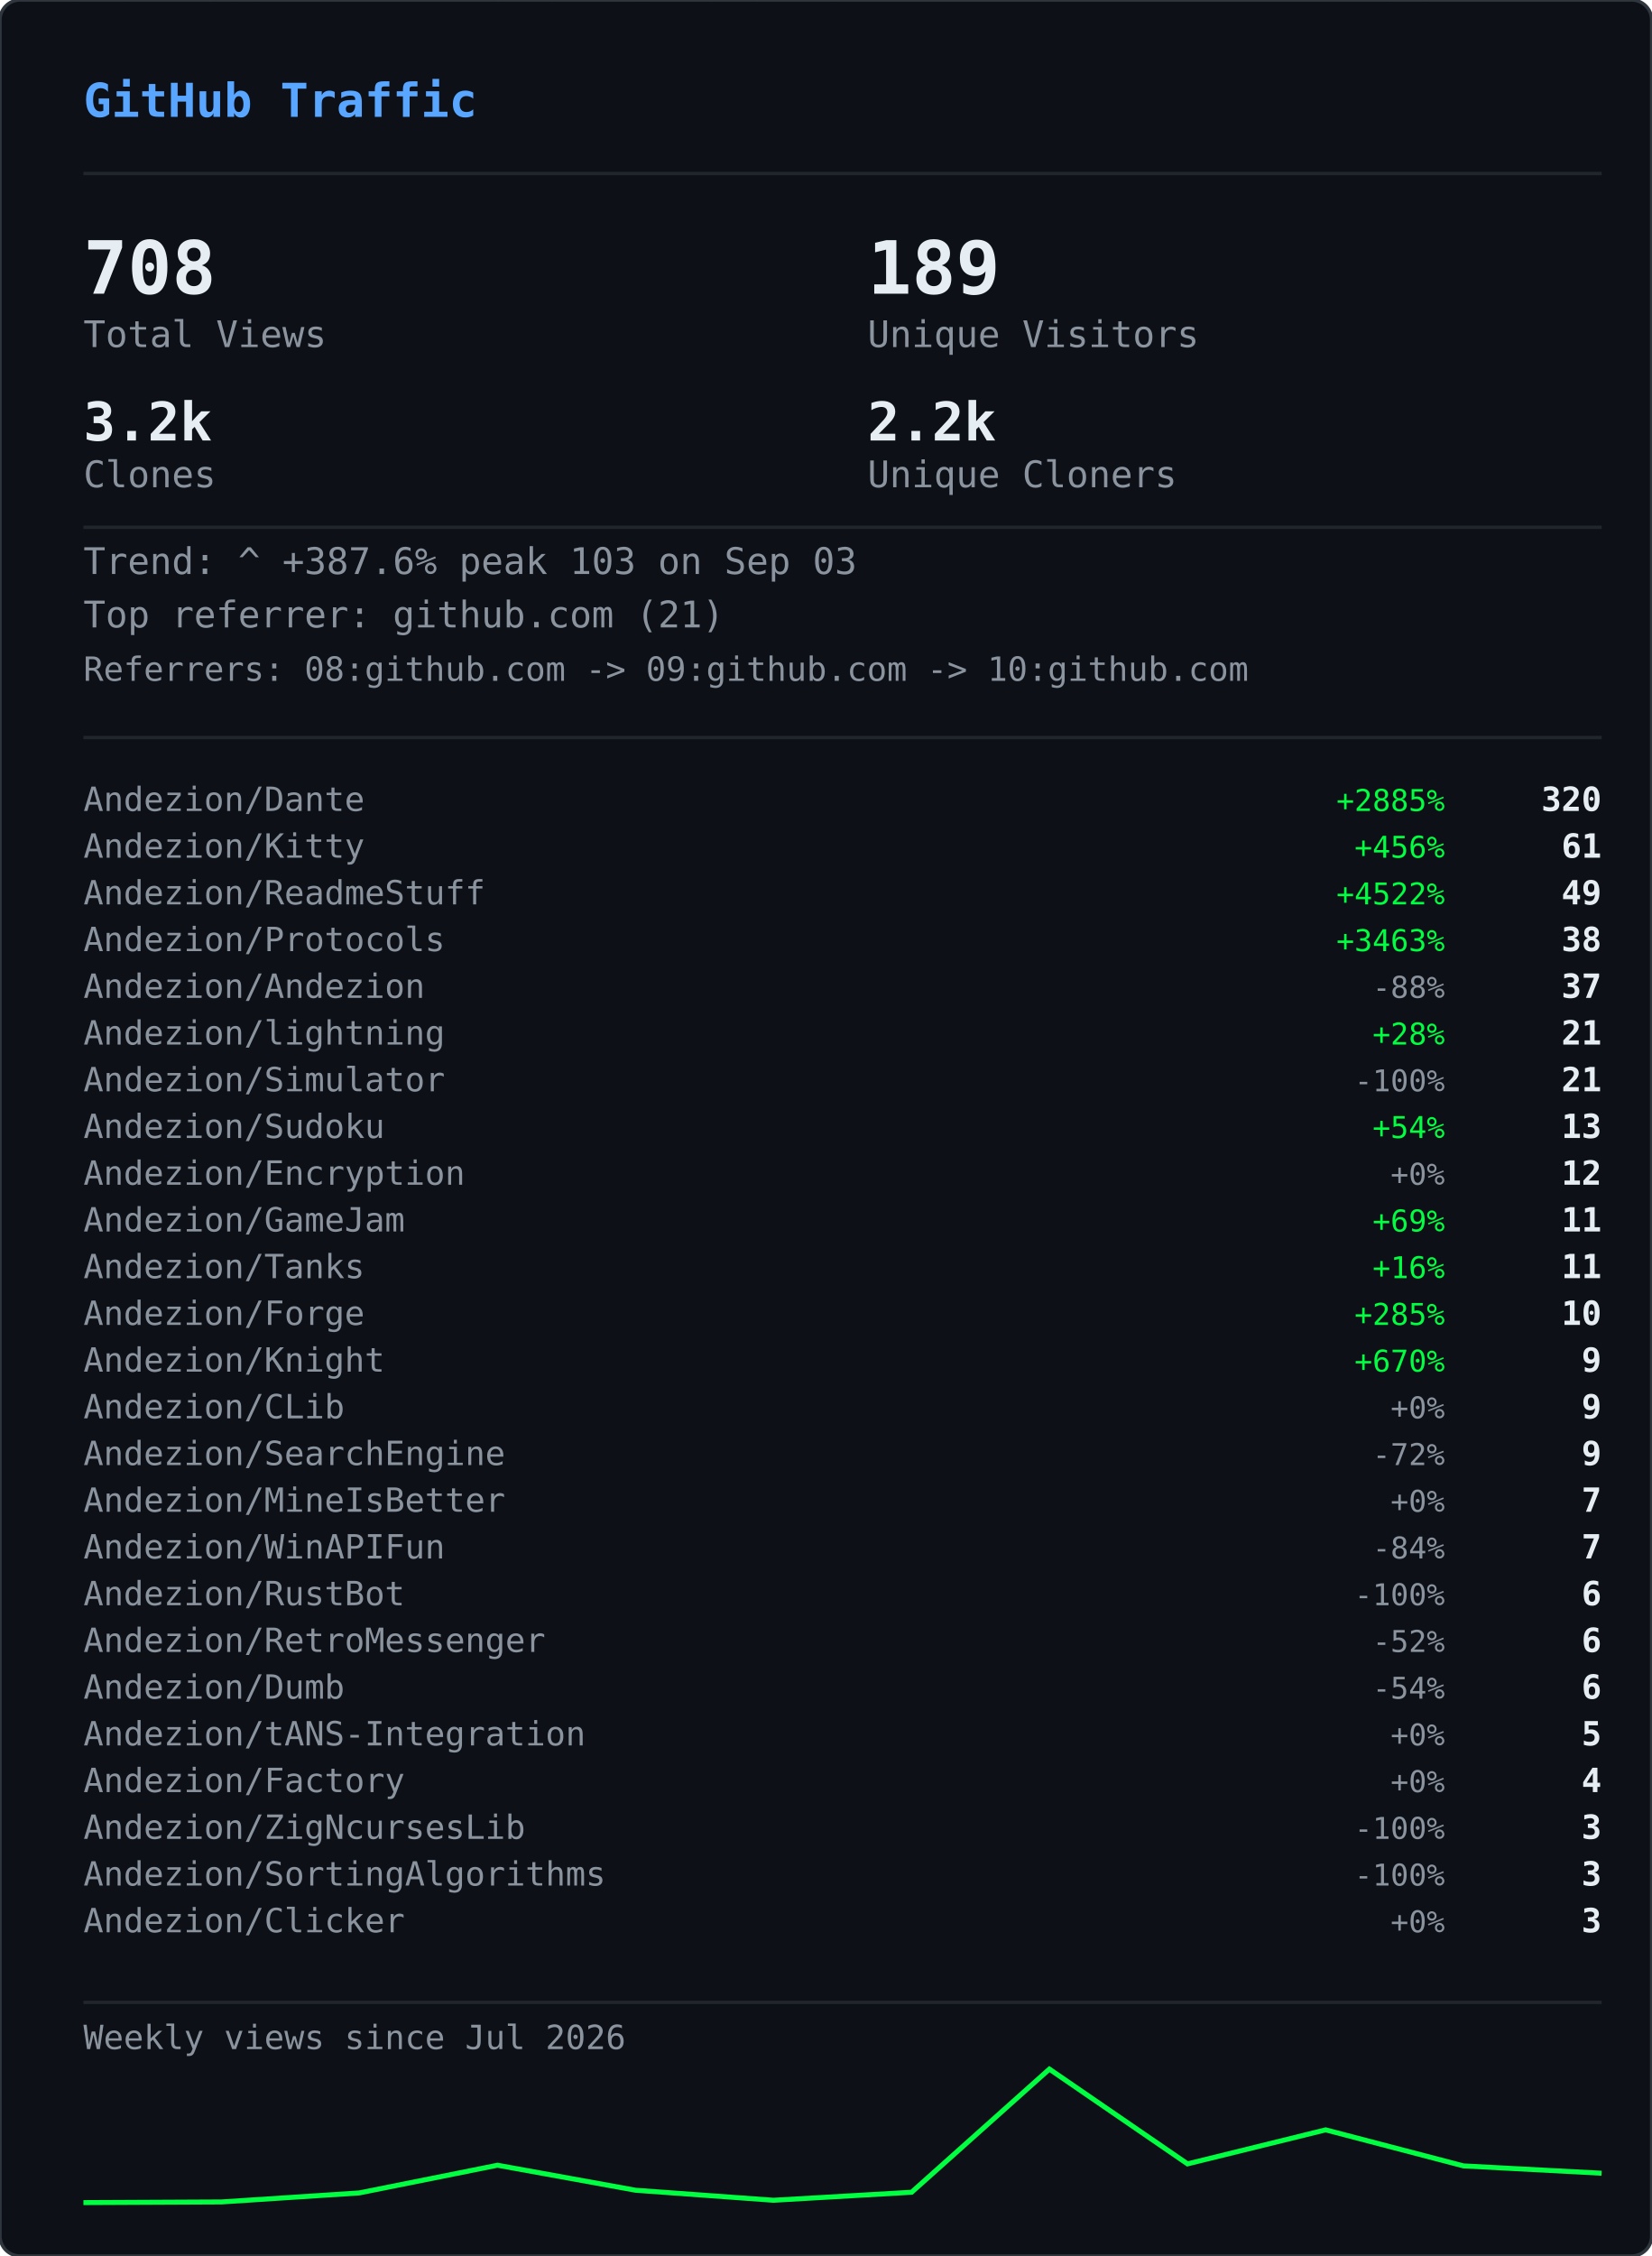
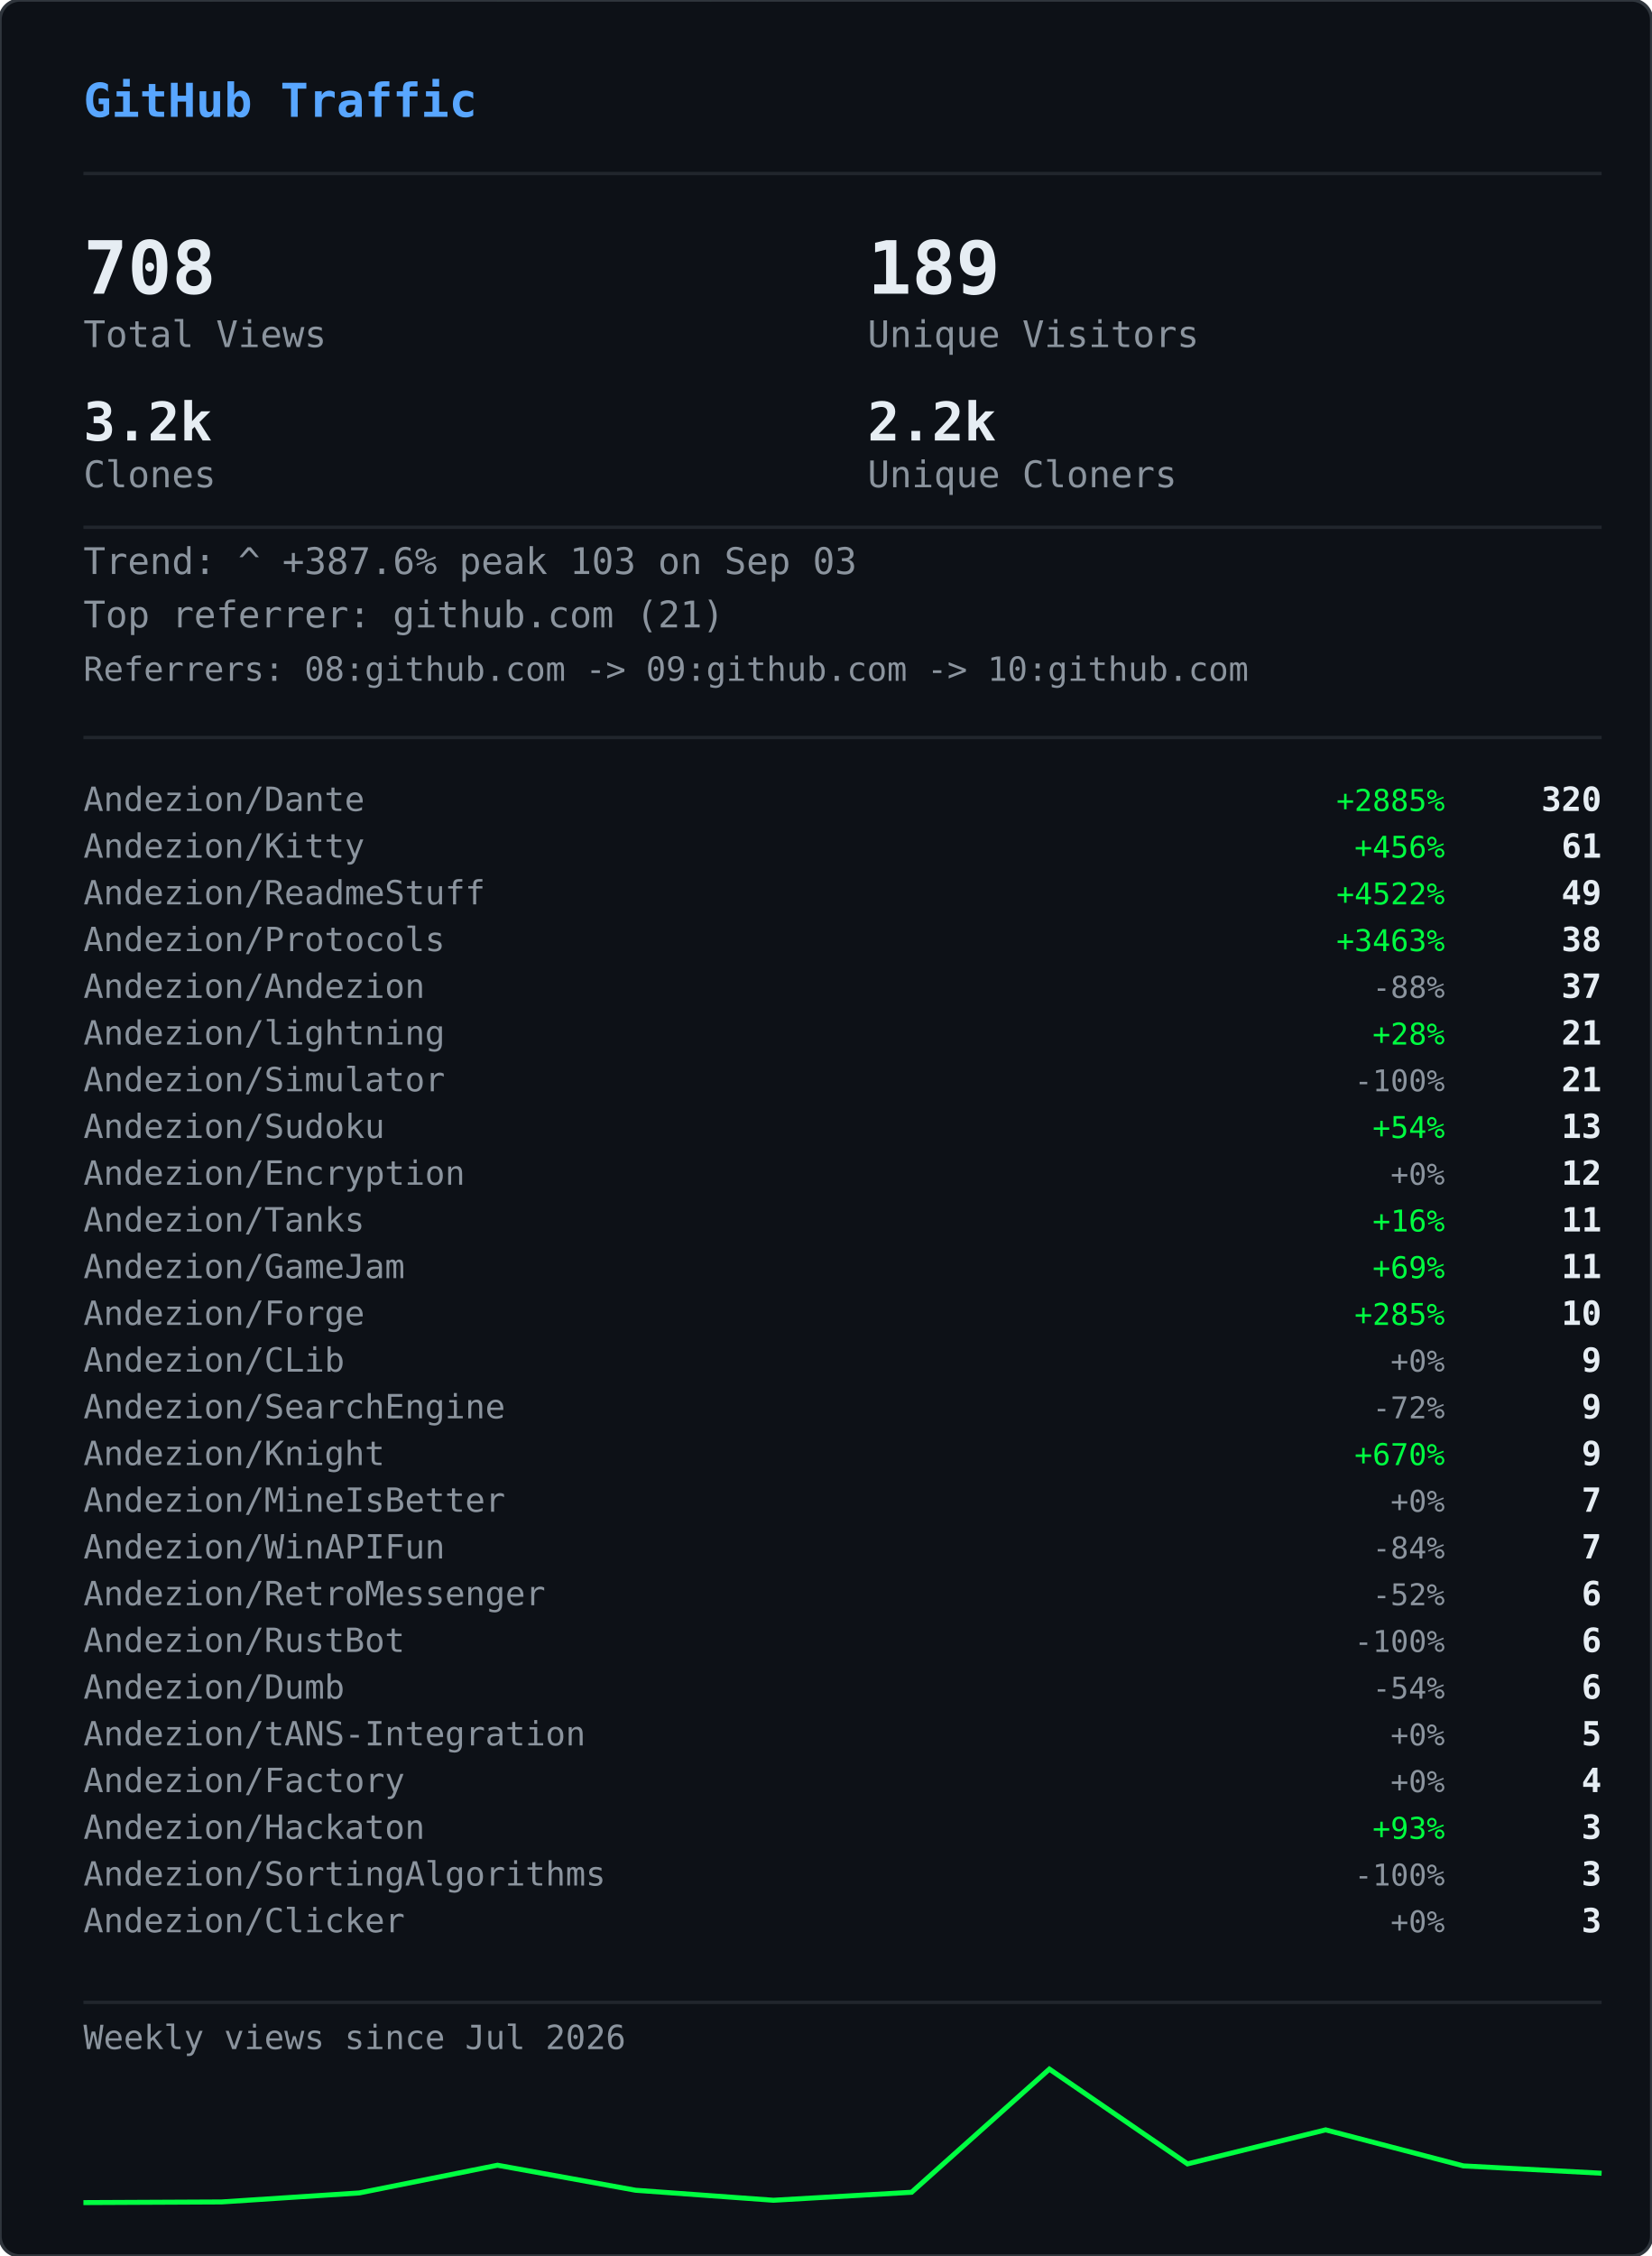
<svg xmlns="http://www.w3.org/2000/svg" width="495" height="676" viewBox="0 0 495 676">
  <defs>
    <clipPath id="gvs-clip">
      <rect width="495" height="676" rx="6" />
    </clipPath>
  </defs>
  <rect width="495" height="676" rx="6" fill="#0d1117" />
  <g clip-path="url(#gvs-clip)">
    <g opacity="0.22">
      <style>@keyframes gvs0{from{transform:translateY(-46px)}to{transform:translateY(690px)}}@keyframes gvs1{from{transform:translateY(-60px)}to{transform:translateY(690px)}}@keyframes gvs2{from{transform:translateY(-88px)}to{transform:translateY(690px)}}@keyframes gvs3{from{transform:translateY(-88px)}to{transform:translateY(690px)}}@keyframes gvs4{from{transform:translateY(-88px)}to{transform:translateY(690px)}}@keyframes gvs5{from{transform:translateY(-88px)}to{transform:translateY(690px)}}@keyframes gvs6{from{transform:translateY(-88px)}to{transform:translateY(690px)}}@keyframes gvs7{from{transform:translateY(-88px)}to{transform:translateY(690px)}}@keyframes gvs8{from{transform:translateY(-46px)}to{transform:translateY(690px)}}@keyframes gvs9{from{transform:translateY(-60px)}to{transform:translateY(690px)}}@keyframes gvs10{from{transform:translateY(-88px)}to{transform:translateY(690px)}}@keyframes gvs11{from{transform:translateY(-60px)}to{transform:translateY(690px)}}@keyframes gvs12{from{transform:translateY(-88px)}to{transform:translateY(690px)}}@keyframes gvs13{from{transform:translateY(-88px)}to{transform:translateY(690px)}}@keyframes gvs14{from{transform:translateY(-60px)}to{transform:translateY(690px)}}@keyframes gvs15{from{transform:translateY(-74px)}to{transform:translateY(690px)}}@keyframes gvs16{from{transform:translateY(-88px)}to{transform:translateY(690px)}}@keyframes gvs17{from{transform:translateY(-60px)}to{transform:translateY(690px)}}@keyframes gvs18{from{transform:translateY(-88px)}to{transform:translateY(690px)}}@keyframes gvs19{from{transform:translateY(-46px)}to{transform:translateY(690px)}}@keyframes gvs20{from{transform:translateY(-46px)}to{transform:translateY(690px)}}@keyframes gvs21{from{transform:translateY(-88px)}to{transform:translateY(690px)}}@keyframes gvs22{from{transform:translateY(-88px)}to{transform:translateY(690px)}}@keyframes gvs23{from{transform:translateY(-88px)}to{transform:translateY(690px)}}@keyframes gvs24{from{transform:translateY(-46px)}to{transform:translateY(690px)}}@keyframes gvs25{from{transform:translateY(-46px)}to{transform:translateY(690px)}}@keyframes gvs26{from{transform:translateY(-60px)}to{transform:translateY(690px)}}@keyframes gvs27{from{transform:translateY(-60px)}to{transform:translateY(690px)}}@keyframes gvs28{from{transform:translateY(-88px)}to{transform:translateY(690px)}}@keyframes gvs29{from{transform:translateY(-74px)}to{transform:translateY(690px)}}@keyframes gvs30{from{transform:translateY(-74px)}to{transform:translateY(690px)}}@keyframes gvs31{from{transform:translateY(-46px)}to{transform:translateY(690px)}}@keyframes gvs32{from{transform:translateY(-46px)}to{transform:translateY(690px)}}@keyframes gvs33{from{transform:translateY(-46px)}to{transform:translateY(690px)}}@keyframes gvs34{from{transform:translateY(-88px)}to{transform:translateY(690px)}}@keyframes gvs35{from{transform:translateY(-88px)}to{transform:translateY(690px)}}@keyframes gvs36{from{transform:translateY(-60px)}to{transform:translateY(690px)}}@keyframes gvs37{from{transform:translateY(-88px)}to{transform:translateY(690px)}}</style>
      <g style="animation:gvs0 1.67s linear infinite;animation-delay:-0.05s">
        <text x="22" y="0" font-family="monospace" font-size="12" fill="#00ff41">ｱ</text>
        <text x="22" y="-14" font-family="monospace" font-size="12" fill="#00ff41" opacity="0.75">ｸ</text>
        <text x="22" y="-28" font-family="monospace" font-size="12" fill="#00ff41" opacity="0.50">ｸ</text>
        <text x="22" y="-42" font-family="monospace" font-size="12" fill="#00ff41" opacity="0.25">ｶ</text>
      </g>
      <g style="animation:gvs1 2.52s linear infinite;animation-delay:-2.19s">
        <text x="261" y="0" font-family="monospace" font-size="12" fill="#00ff41">3</text>
        <text x="261" y="-14" font-family="monospace" font-size="12" fill="#00ff41" opacity="0.80">ﾉ</text>
        <text x="261" y="-28" font-family="monospace" font-size="12" fill="#00ff41" opacity="0.60">7</text>
        <text x="261" y="-42" font-family="monospace" font-size="12" fill="#00ff41" opacity="0.40">7</text>
        <text x="261" y="-56" font-family="monospace" font-size="12" fill="#00ff41" opacity="0.20">ﾓ</text>
      </g>
      <g style="animation:gvs2 2.64s linear infinite;animation-delay:-2.40s">
        <text x="225" y="0" font-family="monospace" font-size="12" fill="#00ff41">ｧ</text>
        <text x="225" y="-14" font-family="monospace" font-size="12" fill="#00ff41" opacity="0.86">ｪ</text>
        <text x="225" y="-28" font-family="monospace" font-size="12" fill="#00ff41" opacity="0.71">9</text>
        <text x="225" y="-42" font-family="monospace" font-size="12" fill="#00ff41" opacity="0.57">ｳ</text>
        <text x="225" y="-56" font-family="monospace" font-size="12" fill="#00ff41" opacity="0.43">ﾋ</text>
        <text x="225" y="-70" font-family="monospace" font-size="12" fill="#00ff41" opacity="0.29">2</text>
        <text x="225" y="-84" font-family="monospace" font-size="12" fill="#00ff41" opacity="0.14">7</text>
      </g>
      <g style="animation:gvs3 2.68s linear infinite;animation-delay:-2.06s">
        <text x="61" y="0" font-family="monospace" font-size="12" fill="#00ff41">ﾄ</text>
        <text x="61" y="-14" font-family="monospace" font-size="12" fill="#00ff41" opacity="0.86">ﾖ</text>
        <text x="61" y="-28" font-family="monospace" font-size="12" fill="#00ff41" opacity="0.71">ﾈ</text>
        <text x="61" y="-42" font-family="monospace" font-size="12" fill="#00ff41" opacity="0.57">ﾈ</text>
        <text x="61" y="-56" font-family="monospace" font-size="12" fill="#00ff41" opacity="0.43">0</text>
        <text x="61" y="-70" font-family="monospace" font-size="12" fill="#00ff41" opacity="0.29">ﾚ</text>
        <text x="61" y="-84" font-family="monospace" font-size="12" fill="#00ff41" opacity="0.14">ｲ</text>
      </g>
      <g style="animation:gvs4 1.89s linear infinite;animation-delay:-1.68s">
        <text x="393" y="0" font-family="monospace" font-size="12" fill="#00ff41">ﾋ</text>
        <text x="393" y="-14" font-family="monospace" font-size="12" fill="#00ff41" opacity="0.86">5</text>
        <text x="393" y="-28" font-family="monospace" font-size="12" fill="#00ff41" opacity="0.71">9</text>
        <text x="393" y="-42" font-family="monospace" font-size="12" fill="#00ff41" opacity="0.57">3</text>
        <text x="393" y="-56" font-family="monospace" font-size="12" fill="#00ff41" opacity="0.43">ﾄ</text>
        <text x="393" y="-70" font-family="monospace" font-size="12" fill="#00ff41" opacity="0.29">ﾀ</text>
        <text x="393" y="-84" font-family="monospace" font-size="12" fill="#00ff41" opacity="0.14">ﾄ</text>
      </g>
      <g style="animation:gvs5 2.08s linear infinite;animation-delay:-1.87s">
        <text x="88" y="0" font-family="monospace" font-size="12" fill="#00ff41">0</text>
        <text x="88" y="-14" font-family="monospace" font-size="12" fill="#00ff41" opacity="0.86">ﾁ</text>
        <text x="88" y="-28" font-family="monospace" font-size="12" fill="#00ff41" opacity="0.71">ｭ</text>
        <text x="88" y="-42" font-family="monospace" font-size="12" fill="#00ff41" opacity="0.57">ﾊ</text>
        <text x="88" y="-56" font-family="monospace" font-size="12" fill="#00ff41" opacity="0.43">0</text>
        <text x="88" y="-70" font-family="monospace" font-size="12" fill="#00ff41" opacity="0.29">ｴ</text>
        <text x="88" y="-84" font-family="monospace" font-size="12" fill="#00ff41" opacity="0.14">6</text>
      </g>
      <g style="animation:gvs6 1.51s linear infinite;animation-delay:-0.31s">
        <text x="484" y="0" font-family="monospace" font-size="12" fill="#00ff41">5</text>
        <text x="484" y="-14" font-family="monospace" font-size="12" fill="#00ff41" opacity="0.86">ｩ</text>
        <text x="484" y="-28" font-family="monospace" font-size="12" fill="#00ff41" opacity="0.71">ｭ</text>
        <text x="484" y="-42" font-family="monospace" font-size="12" fill="#00ff41" opacity="0.57">1</text>
        <text x="484" y="-56" font-family="monospace" font-size="12" fill="#00ff41" opacity="0.43">ｷ</text>
        <text x="484" y="-70" font-family="monospace" font-size="12" fill="#00ff41" opacity="0.29">ﾁ</text>
        <text x="484" y="-84" font-family="monospace" font-size="12" fill="#00ff41" opacity="0.14">ﾗ</text>
      </g>
      <g style="animation:gvs7 2.04s linear infinite;animation-delay:-0.46s">
        <text x="452" y="0" font-family="monospace" font-size="12" fill="#00ff41">8</text>
        <text x="452" y="-14" font-family="monospace" font-size="12" fill="#00ff41" opacity="0.86">ｷ</text>
        <text x="452" y="-28" font-family="monospace" font-size="12" fill="#00ff41" opacity="0.71">ｻ</text>
        <text x="452" y="-42" font-family="monospace" font-size="12" fill="#00ff41" opacity="0.57">ｼ</text>
        <text x="452" y="-56" font-family="monospace" font-size="12" fill="#00ff41" opacity="0.43">ｿ</text>
        <text x="452" y="-70" font-family="monospace" font-size="12" fill="#00ff41" opacity="0.29">ｹ</text>
        <text x="452" y="-84" font-family="monospace" font-size="12" fill="#00ff41" opacity="0.14">ﾇ</text>
      </g>
      <g style="animation:gvs8 2.42s linear infinite;animation-delay:-0.51s">
        <text x="193" y="0" font-family="monospace" font-size="12" fill="#00ff41">ﾋ</text>
        <text x="193" y="-14" font-family="monospace" font-size="12" fill="#00ff41" opacity="0.75">0</text>
        <text x="193" y="-28" font-family="monospace" font-size="12" fill="#00ff41" opacity="0.50">ﾈ</text>
        <text x="193" y="-42" font-family="monospace" font-size="12" fill="#00ff41" opacity="0.25">5</text>
      </g>
      <g style="animation:gvs9 1.93s linear infinite;animation-delay:-1.90s">
        <text x="368" y="0" font-family="monospace" font-size="12" fill="#00ff41">ﾓ</text>
        <text x="368" y="-14" font-family="monospace" font-size="12" fill="#00ff41" opacity="0.80">ﾚ</text>
        <text x="368" y="-28" font-family="monospace" font-size="12" fill="#00ff41" opacity="0.60">ﾕ</text>
        <text x="368" y="-42" font-family="monospace" font-size="12" fill="#00ff41" opacity="0.40">ｮ</text>
        <text x="368" y="-56" font-family="monospace" font-size="12" fill="#00ff41" opacity="0.20">ﾖ</text>
      </g>
      <g style="animation:gvs10 2.23s linear infinite;animation-delay:-1.17s">
        <text x="307" y="0" font-family="monospace" font-size="12" fill="#00ff41">ﾋ</text>
        <text x="307" y="-14" font-family="monospace" font-size="12" fill="#00ff41" opacity="0.86">ｾ</text>
        <text x="307" y="-28" font-family="monospace" font-size="12" fill="#00ff41" opacity="0.71">ﾇ</text>
        <text x="307" y="-42" font-family="monospace" font-size="12" fill="#00ff41" opacity="0.57">ﾊ</text>
        <text x="307" y="-56" font-family="monospace" font-size="12" fill="#00ff41" opacity="0.43">ﾙ</text>
        <text x="307" y="-70" font-family="monospace" font-size="12" fill="#00ff41" opacity="0.29">ｧ</text>
        <text x="307" y="-84" font-family="monospace" font-size="12" fill="#00ff41" opacity="0.14">ﾖ</text>
      </g>
      <g style="animation:gvs11 2.78s linear infinite;animation-delay:-0.63s">
        <text x="378" y="0" font-family="monospace" font-size="12" fill="#00ff41">ﾚ</text>
        <text x="378" y="-14" font-family="monospace" font-size="12" fill="#00ff41" opacity="0.80">9</text>
        <text x="378" y="-28" font-family="monospace" font-size="12" fill="#00ff41" opacity="0.60">ﾕ</text>
        <text x="378" y="-42" font-family="monospace" font-size="12" fill="#00ff41" opacity="0.40">ｹ</text>
        <text x="378" y="-56" font-family="monospace" font-size="12" fill="#00ff41" opacity="0.20">ﾛ</text>
      </g>
      <g style="animation:gvs12 1.82s linear infinite;animation-delay:-1.02s">
        <text x="425" y="0" font-family="monospace" font-size="12" fill="#00ff41">ｳ</text>
        <text x="425" y="-14" font-family="monospace" font-size="12" fill="#00ff41" opacity="0.86">ﾒ</text>
        <text x="425" y="-28" font-family="monospace" font-size="12" fill="#00ff41" opacity="0.71">ﾈ</text>
        <text x="425" y="-42" font-family="monospace" font-size="12" fill="#00ff41" opacity="0.57">ｹ</text>
        <text x="425" y="-56" font-family="monospace" font-size="12" fill="#00ff41" opacity="0.43">ﾃ</text>
        <text x="425" y="-70" font-family="monospace" font-size="12" fill="#00ff41" opacity="0.29">ﾀ</text>
        <text x="425" y="-84" font-family="monospace" font-size="12" fill="#00ff41" opacity="0.14">7</text>
      </g>
      <g style="animation:gvs13 3.08s linear infinite;animation-delay:-0.54s">
        <text x="474" y="0" font-family="monospace" font-size="12" fill="#00ff41">ｾ</text>
        <text x="474" y="-14" font-family="monospace" font-size="12" fill="#00ff41" opacity="0.86">ｭ</text>
        <text x="474" y="-28" font-family="monospace" font-size="12" fill="#00ff41" opacity="0.71">ﾗ</text>
        <text x="474" y="-42" font-family="monospace" font-size="12" fill="#00ff41" opacity="0.57">ﾀ</text>
        <text x="474" y="-56" font-family="monospace" font-size="12" fill="#00ff41" opacity="0.43">ﾒ</text>
        <text x="474" y="-70" font-family="monospace" font-size="12" fill="#00ff41" opacity="0.29">ﾉ</text>
        <text x="474" y="-84" font-family="monospace" font-size="12" fill="#00ff41" opacity="0.14">ｲ</text>
      </g>
      <g style="animation:gvs14 1.89s linear infinite;animation-delay:-1.79s">
        <text x="67" y="0" font-family="monospace" font-size="12" fill="#00ff41">ﾏ</text>
        <text x="67" y="-14" font-family="monospace" font-size="12" fill="#00ff41" opacity="0.80">ﾚ</text>
        <text x="67" y="-28" font-family="monospace" font-size="12" fill="#00ff41" opacity="0.60">ﾉ</text>
        <text x="67" y="-42" font-family="monospace" font-size="12" fill="#00ff41" opacity="0.40">ｿ</text>
        <text x="67" y="-56" font-family="monospace" font-size="12" fill="#00ff41" opacity="0.20">6</text>
      </g>
      <g style="animation:gvs15 2.31s linear infinite;animation-delay:-1.20s">
        <text x="412" y="0" font-family="monospace" font-size="12" fill="#00ff41">ﾍ</text>
        <text x="412" y="-14" font-family="monospace" font-size="12" fill="#00ff41" opacity="0.83">ｭ</text>
        <text x="412" y="-28" font-family="monospace" font-size="12" fill="#00ff41" opacity="0.67">ﾌ</text>
        <text x="412" y="-42" font-family="monospace" font-size="12" fill="#00ff41" opacity="0.50">ｧ</text>
        <text x="412" y="-56" font-family="monospace" font-size="12" fill="#00ff41" opacity="0.33">ｭ</text>
        <text x="412" y="-70" font-family="monospace" font-size="12" fill="#00ff41" opacity="0.17">ﾚ</text>
      </g>
      <g style="animation:gvs16 1.84s linear infinite;animation-delay:-0.95s">
        <text x="208" y="0" font-family="monospace" font-size="12" fill="#00ff41">ｾ</text>
        <text x="208" y="-14" font-family="monospace" font-size="12" fill="#00ff41" opacity="0.86">ﾄ</text>
        <text x="208" y="-28" font-family="monospace" font-size="12" fill="#00ff41" opacity="0.71">ﾘ</text>
        <text x="208" y="-42" font-family="monospace" font-size="12" fill="#00ff41" opacity="0.57">ﾔ</text>
        <text x="208" y="-56" font-family="monospace" font-size="12" fill="#00ff41" opacity="0.43">ﾘ</text>
        <text x="208" y="-70" font-family="monospace" font-size="12" fill="#00ff41" opacity="0.29">ｫ</text>
        <text x="208" y="-84" font-family="monospace" font-size="12" fill="#00ff41" opacity="0.14">ｶ</text>
      </g>
      <g style="animation:gvs17 1.63s linear infinite;animation-delay:-0.51s">
        <text x="413" y="0" font-family="monospace" font-size="12" fill="#00ff41">ｵ</text>
        <text x="413" y="-14" font-family="monospace" font-size="12" fill="#00ff41" opacity="0.80">5</text>
        <text x="413" y="-28" font-family="monospace" font-size="12" fill="#00ff41" opacity="0.60">ﾁ</text>
        <text x="413" y="-42" font-family="monospace" font-size="12" fill="#00ff41" opacity="0.40">ﾈ</text>
        <text x="413" y="-56" font-family="monospace" font-size="12" fill="#00ff41" opacity="0.20">ﾗ</text>
      </g>
      <g style="animation:gvs18 2.61s linear infinite;animation-delay:-1.01s">
        <text x="422" y="0" font-family="monospace" font-size="12" fill="#00ff41">ｽ</text>
        <text x="422" y="-14" font-family="monospace" font-size="12" fill="#00ff41" opacity="0.86">ｬ</text>
        <text x="422" y="-28" font-family="monospace" font-size="12" fill="#00ff41" opacity="0.71">ﾈ</text>
        <text x="422" y="-42" font-family="monospace" font-size="12" fill="#00ff41" opacity="0.57">ｮ</text>
        <text x="422" y="-56" font-family="monospace" font-size="12" fill="#00ff41" opacity="0.43">0</text>
        <text x="422" y="-70" font-family="monospace" font-size="12" fill="#00ff41" opacity="0.29">ﾊ</text>
        <text x="422" y="-84" font-family="monospace" font-size="12" fill="#00ff41" opacity="0.14">ﾀ</text>
      </g>
      <g style="animation:gvs19 2.86s linear infinite;animation-delay:-1.17s">
        <text x="137" y="0" font-family="monospace" font-size="12" fill="#00ff41">ｴ</text>
        <text x="137" y="-14" font-family="monospace" font-size="12" fill="#00ff41" opacity="0.75">3</text>
        <text x="137" y="-28" font-family="monospace" font-size="12" fill="#00ff41" opacity="0.50">ﾒ</text>
        <text x="137" y="-42" font-family="monospace" font-size="12" fill="#00ff41" opacity="0.25">ｪ</text>
      </g>
      <g style="animation:gvs20 2.04s linear infinite;animation-delay:-1.32s">
        <text x="72" y="0" font-family="monospace" font-size="12" fill="#00ff41">ﾑ</text>
        <text x="72" y="-14" font-family="monospace" font-size="12" fill="#00ff41" opacity="0.75">ﾉ</text>
        <text x="72" y="-28" font-family="monospace" font-size="12" fill="#00ff41" opacity="0.50">ｸ</text>
        <text x="72" y="-42" font-family="monospace" font-size="12" fill="#00ff41" opacity="0.25">ﾐ</text>
      </g>
      <g style="animation:gvs21 2.07s linear infinite;animation-delay:-0.53s">
        <text x="91" y="0" font-family="monospace" font-size="12" fill="#00ff41">ｪ</text>
        <text x="91" y="-14" font-family="monospace" font-size="12" fill="#00ff41" opacity="0.86">ｳ</text>
        <text x="91" y="-28" font-family="monospace" font-size="12" fill="#00ff41" opacity="0.71">ｻ</text>
        <text x="91" y="-42" font-family="monospace" font-size="12" fill="#00ff41" opacity="0.57">ﾔ</text>
        <text x="91" y="-56" font-family="monospace" font-size="12" fill="#00ff41" opacity="0.43">5</text>
        <text x="91" y="-70" font-family="monospace" font-size="12" fill="#00ff41" opacity="0.29">ｳ</text>
        <text x="91" y="-84" font-family="monospace" font-size="12" fill="#00ff41" opacity="0.14">ﾂ</text>
      </g>
      <g style="animation:gvs22 2.09s linear infinite;animation-delay:-1.30s">
        <text x="102" y="0" font-family="monospace" font-size="12" fill="#00ff41">1</text>
        <text x="102" y="-14" font-family="monospace" font-size="12" fill="#00ff41" opacity="0.86">ｸ</text>
        <text x="102" y="-28" font-family="monospace" font-size="12" fill="#00ff41" opacity="0.71">ﾂ</text>
        <text x="102" y="-42" font-family="monospace" font-size="12" fill="#00ff41" opacity="0.57">ｭ</text>
        <text x="102" y="-56" font-family="monospace" font-size="12" fill="#00ff41" opacity="0.43">3</text>
        <text x="102" y="-70" font-family="monospace" font-size="12" fill="#00ff41" opacity="0.29">ｫ</text>
        <text x="102" y="-84" font-family="monospace" font-size="12" fill="#00ff41" opacity="0.14">ﾑ</text>
      </g>
      <g style="animation:gvs23 1.89s linear infinite;animation-delay:-1.38s">
        <text x="162" y="0" font-family="monospace" font-size="12" fill="#00ff41">ｵ</text>
        <text x="162" y="-14" font-family="monospace" font-size="12" fill="#00ff41" opacity="0.86">ｦ</text>
        <text x="162" y="-28" font-family="monospace" font-size="12" fill="#00ff41" opacity="0.71">ﾖ</text>
        <text x="162" y="-42" font-family="monospace" font-size="12" fill="#00ff41" opacity="0.57">ｴ</text>
        <text x="162" y="-56" font-family="monospace" font-size="12" fill="#00ff41" opacity="0.43">ﾓ</text>
        <text x="162" y="-70" font-family="monospace" font-size="12" fill="#00ff41" opacity="0.29">ｷ</text>
        <text x="162" y="-84" font-family="monospace" font-size="12" fill="#00ff41" opacity="0.14">ﾇ</text>
      </g>
      <g style="animation:gvs24 2.35s linear infinite;animation-delay:-1.38s">
        <text x="211" y="0" font-family="monospace" font-size="12" fill="#00ff41">ｧ</text>
        <text x="211" y="-14" font-family="monospace" font-size="12" fill="#00ff41" opacity="0.75">ｿ</text>
        <text x="211" y="-28" font-family="monospace" font-size="12" fill="#00ff41" opacity="0.50">ﾈ</text>
        <text x="211" y="-42" font-family="monospace" font-size="12" fill="#00ff41" opacity="0.25">ﾒ</text>
      </g>
      <g style="animation:gvs25 2.74s linear infinite;animation-delay:-0.53s">
        <text x="241" y="0" font-family="monospace" font-size="12" fill="#00ff41">ｽ</text>
        <text x="241" y="-14" font-family="monospace" font-size="12" fill="#00ff41" opacity="0.75">ﾄ</text>
        <text x="241" y="-28" font-family="monospace" font-size="12" fill="#00ff41" opacity="0.50">ｸ</text>
        <text x="241" y="-42" font-family="monospace" font-size="12" fill="#00ff41" opacity="0.25">7</text>
      </g>
      <g style="animation:gvs26 1.82s linear infinite;animation-delay:-0.60s">
        <text x="128" y="0" font-family="monospace" font-size="12" fill="#00ff41">ﾍ</text>
        <text x="128" y="-14" font-family="monospace" font-size="12" fill="#00ff41" opacity="0.80">ﾌ</text>
        <text x="128" y="-28" font-family="monospace" font-size="12" fill="#00ff41" opacity="0.60">4</text>
        <text x="128" y="-42" font-family="monospace" font-size="12" fill="#00ff41" opacity="0.40">ｦ</text>
        <text x="128" y="-56" font-family="monospace" font-size="12" fill="#00ff41" opacity="0.20">8</text>
      </g>
      <g style="animation:gvs27 2.28s linear infinite;animation-delay:-0.68s">
        <text x="242" y="0" font-family="monospace" font-size="12" fill="#00ff41">ﾛ</text>
        <text x="242" y="-14" font-family="monospace" font-size="12" fill="#00ff41" opacity="0.80">ﾗ</text>
        <text x="242" y="-28" font-family="monospace" font-size="12" fill="#00ff41" opacity="0.60">ｳ</text>
        <text x="242" y="-42" font-family="monospace" font-size="12" fill="#00ff41" opacity="0.40">ﾑ</text>
        <text x="242" y="-56" font-family="monospace" font-size="12" fill="#00ff41" opacity="0.20">ｭ</text>
      </g>
      <g style="animation:gvs28 2.44s linear infinite;animation-delay:-0.28s">
        <text x="34" y="0" font-family="monospace" font-size="12" fill="#00ff41">ｵ</text>
        <text x="34" y="-14" font-family="monospace" font-size="12" fill="#00ff41" opacity="0.86">ﾀ</text>
        <text x="34" y="-28" font-family="monospace" font-size="12" fill="#00ff41" opacity="0.71">ﾓ</text>
        <text x="34" y="-42" font-family="monospace" font-size="12" fill="#00ff41" opacity="0.57">ｫ</text>
        <text x="34" y="-56" font-family="monospace" font-size="12" fill="#00ff41" opacity="0.43">ｻ</text>
        <text x="34" y="-70" font-family="monospace" font-size="12" fill="#00ff41" opacity="0.29">3</text>
        <text x="34" y="-84" font-family="monospace" font-size="12" fill="#00ff41" opacity="0.14">ｶ</text>
      </g>
      <g style="animation:gvs29 2.19s linear infinite;animation-delay:-0.47s">
        <text x="411" y="0" font-family="monospace" font-size="12" fill="#00ff41">ﾖ</text>
        <text x="411" y="-14" font-family="monospace" font-size="12" fill="#00ff41" opacity="0.83">6</text>
        <text x="411" y="-28" font-family="monospace" font-size="12" fill="#00ff41" opacity="0.67">ﾘ</text>
        <text x="411" y="-42" font-family="monospace" font-size="12" fill="#00ff41" opacity="0.50">ｨ</text>
        <text x="411" y="-56" font-family="monospace" font-size="12" fill="#00ff41" opacity="0.33">ﾘ</text>
        <text x="411" y="-70" font-family="monospace" font-size="12" fill="#00ff41" opacity="0.17">ﾃ</text>
      </g>
      <g style="animation:gvs30 2.71s linear infinite;animation-delay:-2.12s">
        <text x="146" y="0" font-family="monospace" font-size="12" fill="#00ff41">ｷ</text>
        <text x="146" y="-14" font-family="monospace" font-size="12" fill="#00ff41" opacity="0.83">ﾚ</text>
        <text x="146" y="-28" font-family="monospace" font-size="12" fill="#00ff41" opacity="0.67">ｳ</text>
        <text x="146" y="-42" font-family="monospace" font-size="12" fill="#00ff41" opacity="0.50">ｾ</text>
        <text x="146" y="-56" font-family="monospace" font-size="12" fill="#00ff41" opacity="0.33">ｺ</text>
        <text x="146" y="-70" font-family="monospace" font-size="12" fill="#00ff41" opacity="0.17">3</text>
      </g>
      <g style="animation:gvs31 2.10s linear infinite;animation-delay:-0.05s">
        <text x="248" y="0" font-family="monospace" font-size="12" fill="#00ff41">ｼ</text>
        <text x="248" y="-14" font-family="monospace" font-size="12" fill="#00ff41" opacity="0.75">ﾗ</text>
        <text x="248" y="-28" font-family="monospace" font-size="12" fill="#00ff41" opacity="0.50">ﾌ</text>
        <text x="248" y="-42" font-family="monospace" font-size="12" fill="#00ff41" opacity="0.25">0</text>
      </g>
      <g style="animation:gvs32 1.82s linear infinite;animation-delay:-0.87s">
        <text x="64" y="0" font-family="monospace" font-size="12" fill="#00ff41">ｺ</text>
        <text x="64" y="-14" font-family="monospace" font-size="12" fill="#00ff41" opacity="0.75">ｭ</text>
        <text x="64" y="-28" font-family="monospace" font-size="12" fill="#00ff41" opacity="0.50">ﾄ</text>
        <text x="64" y="-42" font-family="monospace" font-size="12" fill="#00ff41" opacity="0.25">ｨ</text>
      </g>
      <g style="animation:gvs33 2.68s linear infinite;animation-delay:-2.11s">
        <text x="189" y="0" font-family="monospace" font-size="12" fill="#00ff41">ｵ</text>
        <text x="189" y="-14" font-family="monospace" font-size="12" fill="#00ff41" opacity="0.75">ｨ</text>
        <text x="189" y="-28" font-family="monospace" font-size="12" fill="#00ff41" opacity="0.50">ﾝ</text>
        <text x="189" y="-42" font-family="monospace" font-size="12" fill="#00ff41" opacity="0.25">1</text>
      </g>
      <g style="animation:gvs34 3.14s linear infinite;animation-delay:-1.39s">
        <text x="147" y="0" font-family="monospace" font-size="12" fill="#00ff41">ﾘ</text>
        <text x="147" y="-14" font-family="monospace" font-size="12" fill="#00ff41" opacity="0.86">ﾘ</text>
        <text x="147" y="-28" font-family="monospace" font-size="12" fill="#00ff41" opacity="0.71">ﾊ</text>
        <text x="147" y="-42" font-family="monospace" font-size="12" fill="#00ff41" opacity="0.57">ﾎ</text>
        <text x="147" y="-56" font-family="monospace" font-size="12" fill="#00ff41" opacity="0.43">1</text>
        <text x="147" y="-70" font-family="monospace" font-size="12" fill="#00ff41" opacity="0.29">9</text>
        <text x="147" y="-84" font-family="monospace" font-size="12" fill="#00ff41" opacity="0.14">ﾕ</text>
      </g>
      <g style="animation:gvs35 3.09s linear infinite;animation-delay:-1.76s">
        <text x="54" y="0" font-family="monospace" font-size="12" fill="#00ff41">4</text>
        <text x="54" y="-14" font-family="monospace" font-size="12" fill="#00ff41" opacity="0.86">ｲ</text>
        <text x="54" y="-28" font-family="monospace" font-size="12" fill="#00ff41" opacity="0.71">ｶ</text>
        <text x="54" y="-42" font-family="monospace" font-size="12" fill="#00ff41" opacity="0.57">ﾐ</text>
        <text x="54" y="-56" font-family="monospace" font-size="12" fill="#00ff41" opacity="0.43">ﾝ</text>
        <text x="54" y="-70" font-family="monospace" font-size="12" fill="#00ff41" opacity="0.29">ﾄ</text>
        <text x="54" y="-84" font-family="monospace" font-size="12" fill="#00ff41" opacity="0.14">ﾐ</text>
      </g>
      <g style="animation:gvs36 2.45s linear infinite;animation-delay:-0.10s">
        <text x="50" y="0" font-family="monospace" font-size="12" fill="#00ff41">ﾓ</text>
        <text x="50" y="-14" font-family="monospace" font-size="12" fill="#00ff41" opacity="0.80">ｭ</text>
        <text x="50" y="-28" font-family="monospace" font-size="12" fill="#00ff41" opacity="0.60">ﾎ</text>
        <text x="50" y="-42" font-family="monospace" font-size="12" fill="#00ff41" opacity="0.40">5</text>
        <text x="50" y="-56" font-family="monospace" font-size="12" fill="#00ff41" opacity="0.20">ｽ</text>
      </g>
      <g style="animation:gvs37 1.60s linear infinite;animation-delay:-1.47s">
        <text x="118" y="0" font-family="monospace" font-size="12" fill="#00ff41">ﾊ</text>
        <text x="118" y="-14" font-family="monospace" font-size="12" fill="#00ff41" opacity="0.86">ﾓ</text>
        <text x="118" y="-28" font-family="monospace" font-size="12" fill="#00ff41" opacity="0.71">ｨ</text>
        <text x="118" y="-42" font-family="monospace" font-size="12" fill="#00ff41" opacity="0.57">ﾘ</text>
        <text x="118" y="-56" font-family="monospace" font-size="12" fill="#00ff41" opacity="0.43">ﾛ</text>
        <text x="118" y="-70" font-family="monospace" font-size="12" fill="#00ff41" opacity="0.29">ｿ</text>
        <text x="118" y="-84" font-family="monospace" font-size="12" fill="#00ff41" opacity="0.14">ｯ</text>
      </g>
    </g>
  </g>
  <rect width="495" height="676" rx="6" fill="none" stroke="#30363d" stroke-width="1" />
  <text x="25" y="35" font-family="monospace" font-size="14" font-weight="600" fill="#58a6ff">GitHub Traffic</text>
  <line x1="25" y1="52" x2="480" y2="52" stroke="#21262d" stroke-width="1" />
  <text x="25" y="88" font-family="monospace" font-size="22" font-weight="700" fill="#e6edf3">708</text>
  <text x="25" y="104" font-family="monospace" font-size="11" fill="#8b949e">Total Views</text>
  <text x="260" y="88" font-family="monospace" font-size="22" font-weight="700" fill="#e6edf3">189</text>
  <text x="260" y="104" font-family="monospace" font-size="11" fill="#8b949e">Unique Visitors</text>
  <text x="25" y="132" font-family="monospace" font-size="16" font-weight="700" fill="#e6edf3">3.2k</text>
  <text x="25" y="146" font-family="monospace" font-size="11" fill="#8b949e">Clones</text>
  <text x="260" y="132" font-family="monospace" font-size="16" font-weight="700" fill="#e6edf3">2.2k</text>
  <text x="260" y="146" font-family="monospace" font-size="11" fill="#8b949e">Unique Cloners</text>
  <line x1="25" y1="158" x2="480" y2="158" stroke="#21262d" stroke-width="1" />
  <text x="25" y="172" font-family="monospace" font-size="11" fill="#8b949e">Trend: ^ +387.6%  peak 103 on Sep 03</text>
  <text x="25" y="188" font-family="monospace" font-size="11" fill="#8b949e">Top referrer: github.com (21)</text>
  <text x="25" y="204" font-family="monospace" font-size="10" fill="#8b949e">Referrers: 08:github.com -&gt; 09:github.com -&gt; 10:github.com</text>
  <line x1="25" y1="221" x2="480" y2="221" stroke="#21262d" stroke-width="1" />
  <text x="25" y="243" font-family="monospace" font-size="10" fill="#8b949e">Andezion/Dante</text>
  <text x="433" y="243" font-family="monospace" font-size="9" fill="#00ff41" text-anchor="end">+2885%</text>
  <text x="480" y="243" font-family="monospace" font-size="10" font-weight="600" fill="#e6edf3" text-anchor="end">320</text>
  <text x="25" y="257" font-family="monospace" font-size="10" fill="#8b949e">Andezion/Kitty</text>
  <text x="433" y="257" font-family="monospace" font-size="9" fill="#00ff41" text-anchor="end">+456%</text>
  <text x="480" y="257" font-family="monospace" font-size="10" font-weight="600" fill="#e6edf3" text-anchor="end">61</text>
  <text x="25" y="271" font-family="monospace" font-size="10" fill="#8b949e">Andezion/ReadmeStuff</text>
  <text x="433" y="271" font-family="monospace" font-size="9" fill="#00ff41" text-anchor="end">+4522%</text>
  <text x="480" y="271" font-family="monospace" font-size="10" font-weight="600" fill="#e6edf3" text-anchor="end">49</text>
  <text x="25" y="285" font-family="monospace" font-size="10" fill="#8b949e">Andezion/Protocols</text>
  <text x="433" y="285" font-family="monospace" font-size="9" fill="#00ff41" text-anchor="end">+3463%</text>
  <text x="480" y="285" font-family="monospace" font-size="10" font-weight="600" fill="#e6edf3" text-anchor="end">38</text>
  <text x="25" y="299" font-family="monospace" font-size="10" fill="#8b949e">Andezion/Andezion</text>
  <text x="433" y="299" font-family="monospace" font-size="9" fill="#8b949e" text-anchor="end">-88%</text>
  <text x="480" y="299" font-family="monospace" font-size="10" font-weight="600" fill="#e6edf3" text-anchor="end">37</text>
  <text x="25" y="313" font-family="monospace" font-size="10" fill="#8b949e">Andezion/lightning</text>
  <text x="433" y="313" font-family="monospace" font-size="9" fill="#00ff41" text-anchor="end">+28%</text>
  <text x="480" y="313" font-family="monospace" font-size="10" font-weight="600" fill="#e6edf3" text-anchor="end">21</text>
  <text x="25" y="327" font-family="monospace" font-size="10" fill="#8b949e">Andezion/Simulator</text>
  <text x="433" y="327" font-family="monospace" font-size="9" fill="#8b949e" text-anchor="end">-100%</text>
  <text x="480" y="327" font-family="monospace" font-size="10" font-weight="600" fill="#e6edf3" text-anchor="end">21</text>
  <text x="25" y="341" font-family="monospace" font-size="10" fill="#8b949e">Andezion/Sudoku</text>
  <text x="433" y="341" font-family="monospace" font-size="9" fill="#00ff41" text-anchor="end">+54%</text>
  <text x="480" y="341" font-family="monospace" font-size="10" font-weight="600" fill="#e6edf3" text-anchor="end">13</text>
  <text x="25" y="355" font-family="monospace" font-size="10" fill="#8b949e">Andezion/Encryption</text>
  <text x="433" y="355" font-family="monospace" font-size="9" fill="#8b949e" text-anchor="end">+0%</text>
  <text x="480" y="355" font-family="monospace" font-size="10" font-weight="600" fill="#e6edf3" text-anchor="end">12</text>
-   <text x="25" y="369" font-family="monospace" font-size="10" fill="#8b949e">Andezion/GameJam</text>
-   <text x="433" y="369" font-family="monospace" font-size="9" fill="#00ff41" text-anchor="end">+69%</text>
+   <text x="25" y="369" font-family="monospace" font-size="10" fill="#8b949e">Andezion/Tanks</text>
+   <text x="433" y="369" font-family="monospace" font-size="9" fill="#00ff41" text-anchor="end">+16%</text>
  <text x="480" y="369" font-family="monospace" font-size="10" font-weight="600" fill="#e6edf3" text-anchor="end">11</text>
-   <text x="25" y="383" font-family="monospace" font-size="10" fill="#8b949e">Andezion/Tanks</text>
-   <text x="433" y="383" font-family="monospace" font-size="9" fill="#00ff41" text-anchor="end">+16%</text>
+   <text x="25" y="383" font-family="monospace" font-size="10" fill="#8b949e">Andezion/GameJam</text>
+   <text x="433" y="383" font-family="monospace" font-size="9" fill="#00ff41" text-anchor="end">+69%</text>
  <text x="480" y="383" font-family="monospace" font-size="10" font-weight="600" fill="#e6edf3" text-anchor="end">11</text>
  <text x="25" y="397" font-family="monospace" font-size="10" fill="#8b949e">Andezion/Forge</text>
  <text x="433" y="397" font-family="monospace" font-size="9" fill="#00ff41" text-anchor="end">+285%</text>
  <text x="480" y="397" font-family="monospace" font-size="10" font-weight="600" fill="#e6edf3" text-anchor="end">10</text>
-   <text x="25" y="411" font-family="monospace" font-size="10" fill="#8b949e">Andezion/Knight</text>
-   <text x="433" y="411" font-family="monospace" font-size="9" fill="#00ff41" text-anchor="end">+670%</text>
+   <text x="25" y="411" font-family="monospace" font-size="10" fill="#8b949e">Andezion/CLib</text>
+   <text x="433" y="411" font-family="monospace" font-size="9" fill="#8b949e" text-anchor="end">+0%</text>
  <text x="480" y="411" font-family="monospace" font-size="10" font-weight="600" fill="#e6edf3" text-anchor="end">9</text>
-   <text x="25" y="425" font-family="monospace" font-size="10" fill="#8b949e">Andezion/CLib</text>
-   <text x="433" y="425" font-family="monospace" font-size="9" fill="#8b949e" text-anchor="end">+0%</text>
+   <text x="25" y="425" font-family="monospace" font-size="10" fill="#8b949e">Andezion/SearchEngine</text>
+   <text x="433" y="425" font-family="monospace" font-size="9" fill="#8b949e" text-anchor="end">-72%</text>
  <text x="480" y="425" font-family="monospace" font-size="10" font-weight="600" fill="#e6edf3" text-anchor="end">9</text>
-   <text x="25" y="439" font-family="monospace" font-size="10" fill="#8b949e">Andezion/SearchEngine</text>
-   <text x="433" y="439" font-family="monospace" font-size="9" fill="#8b949e" text-anchor="end">-72%</text>
+   <text x="25" y="439" font-family="monospace" font-size="10" fill="#8b949e">Andezion/Knight</text>
+   <text x="433" y="439" font-family="monospace" font-size="9" fill="#00ff41" text-anchor="end">+670%</text>
  <text x="480" y="439" font-family="monospace" font-size="10" font-weight="600" fill="#e6edf3" text-anchor="end">9</text>
  <text x="25" y="453" font-family="monospace" font-size="10" fill="#8b949e">Andezion/MineIsBetter</text>
  <text x="433" y="453" font-family="monospace" font-size="9" fill="#8b949e" text-anchor="end">+0%</text>
  <text x="480" y="453" font-family="monospace" font-size="10" font-weight="600" fill="#e6edf3" text-anchor="end">7</text>
  <text x="25" y="467" font-family="monospace" font-size="10" fill="#8b949e">Andezion/WinAPIFun</text>
  <text x="433" y="467" font-family="monospace" font-size="9" fill="#8b949e" text-anchor="end">-84%</text>
  <text x="480" y="467" font-family="monospace" font-size="10" font-weight="600" fill="#e6edf3" text-anchor="end">7</text>
-   <text x="25" y="481" font-family="monospace" font-size="10" fill="#8b949e">Andezion/RustBot</text>
-   <text x="433" y="481" font-family="monospace" font-size="9" fill="#8b949e" text-anchor="end">-100%</text>
+   <text x="25" y="481" font-family="monospace" font-size="10" fill="#8b949e">Andezion/RetroMessenger</text>
+   <text x="433" y="481" font-family="monospace" font-size="9" fill="#8b949e" text-anchor="end">-52%</text>
  <text x="480" y="481" font-family="monospace" font-size="10" font-weight="600" fill="#e6edf3" text-anchor="end">6</text>
-   <text x="25" y="495" font-family="monospace" font-size="10" fill="#8b949e">Andezion/RetroMessenger</text>
-   <text x="433" y="495" font-family="monospace" font-size="9" fill="#8b949e" text-anchor="end">-52%</text>
+   <text x="25" y="495" font-family="monospace" font-size="10" fill="#8b949e">Andezion/RustBot</text>
+   <text x="433" y="495" font-family="monospace" font-size="9" fill="#8b949e" text-anchor="end">-100%</text>
  <text x="480" y="495" font-family="monospace" font-size="10" font-weight="600" fill="#e6edf3" text-anchor="end">6</text>
  <text x="25" y="509" font-family="monospace" font-size="10" fill="#8b949e">Andezion/Dumb</text>
  <text x="433" y="509" font-family="monospace" font-size="9" fill="#8b949e" text-anchor="end">-54%</text>
  <text x="480" y="509" font-family="monospace" font-size="10" font-weight="600" fill="#e6edf3" text-anchor="end">6</text>
  <text x="25" y="523" font-family="monospace" font-size="10" fill="#8b949e">Andezion/tANS-Integration</text>
  <text x="433" y="523" font-family="monospace" font-size="9" fill="#8b949e" text-anchor="end">+0%</text>
  <text x="480" y="523" font-family="monospace" font-size="10" font-weight="600" fill="#e6edf3" text-anchor="end">5</text>
  <text x="25" y="537" font-family="monospace" font-size="10" fill="#8b949e">Andezion/Factory</text>
  <text x="433" y="537" font-family="monospace" font-size="9" fill="#8b949e" text-anchor="end">+0%</text>
  <text x="480" y="537" font-family="monospace" font-size="10" font-weight="600" fill="#e6edf3" text-anchor="end">4</text>
-   <text x="25" y="551" font-family="monospace" font-size="10" fill="#8b949e">Andezion/ZigNcursesLib</text>
-   <text x="433" y="551" font-family="monospace" font-size="9" fill="#8b949e" text-anchor="end">-100%</text>
+   <text x="25" y="551" font-family="monospace" font-size="10" fill="#8b949e">Andezion/Hackaton</text>
+   <text x="433" y="551" font-family="monospace" font-size="9" fill="#00ff41" text-anchor="end">+93%</text>
  <text x="480" y="551" font-family="monospace" font-size="10" font-weight="600" fill="#e6edf3" text-anchor="end">3</text>
  <text x="25" y="565" font-family="monospace" font-size="10" fill="#8b949e">Andezion/SortingAlgorithms</text>
  <text x="433" y="565" font-family="monospace" font-size="9" fill="#8b949e" text-anchor="end">-100%</text>
  <text x="480" y="565" font-family="monospace" font-size="10" font-weight="600" fill="#e6edf3" text-anchor="end">3</text>
  <text x="25" y="579" font-family="monospace" font-size="10" fill="#8b949e">Andezion/Clicker</text>
  <text x="433" y="579" font-family="monospace" font-size="9" fill="#8b949e" text-anchor="end">+0%</text>
  <text x="480" y="579" font-family="monospace" font-size="10" font-weight="600" fill="#e6edf3" text-anchor="end">3</text>
  <line x1="25" y1="600" x2="480" y2="600" stroke="#21262d" stroke-width="1" />
  <text x="25" y="614" font-family="monospace" font-size="10" fill="#8b949e">Weekly views since Jul 2026</text>
  <polyline points="25.0,660.0 66.4,659.8 107.7,657.1 149.1,648.8 190.5,656.3 231.8,659.3 273.2,656.9 314.5,620.0 355.9,648.4 397.3,638.2 438.6,649.0 480.0,651.2" fill="none" stroke="#00ff41" stroke-width="1.5" />
</svg>
